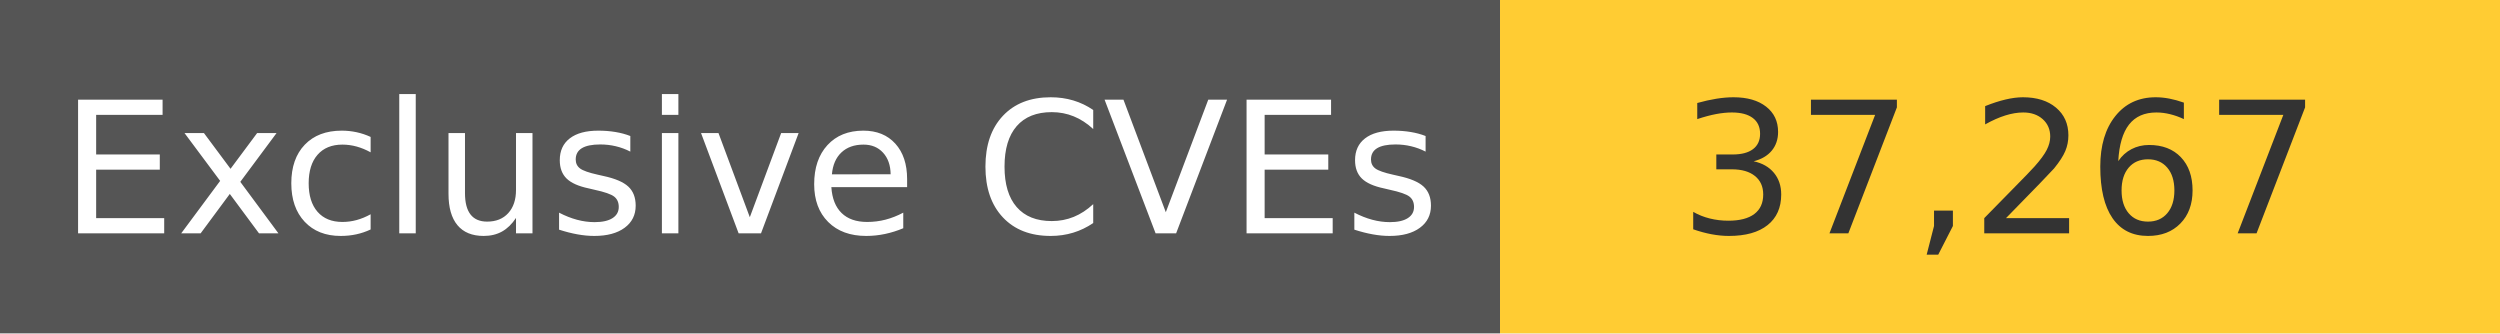
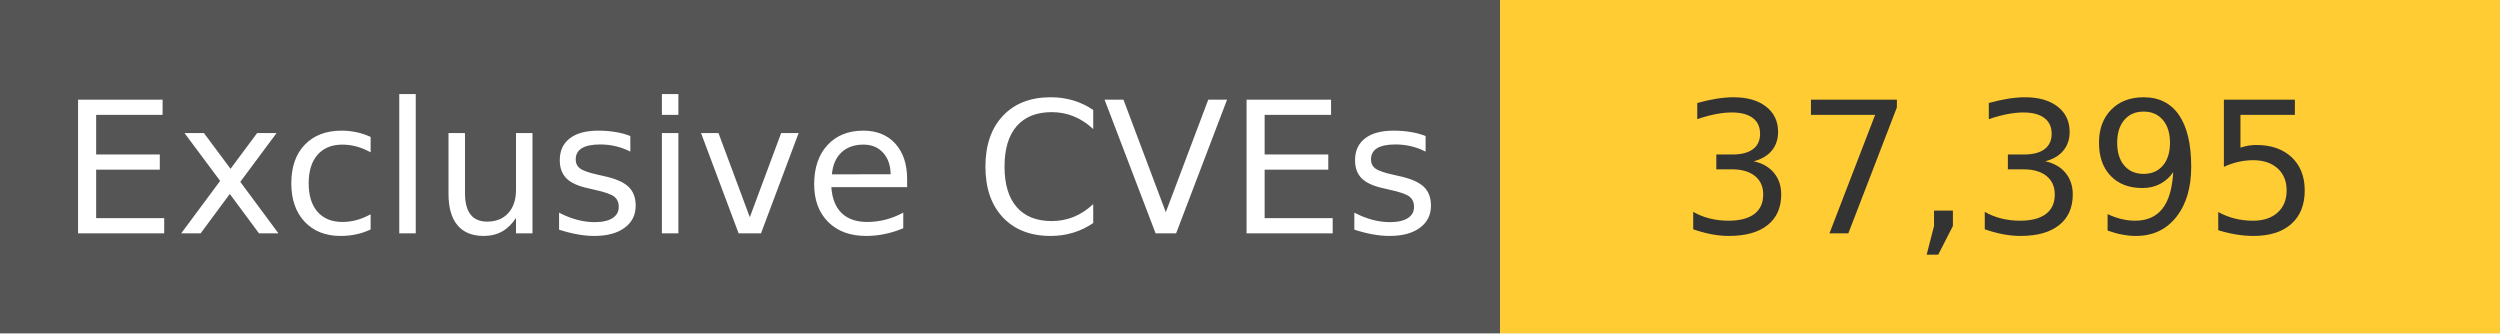
<svg xmlns="http://www.w3.org/2000/svg" width="150" height="20" role="img">
  <linearGradient id="s" x2="0" y2="100%">
    <stop offset="0" stop-color="#bbb" stop-opacity=".1" />
    <stop offset="1" stop-opacity=".1" />
  </linearGradient>
  <g>
    <rect width="90" height="20" fill="#555" />
    <rect x="90" width="267" height="20" fill="#ffcc33" />
  </g>
  <g fill="#fff" text-anchor="middle" font-family="Verdana,Geneva,DejaVu Sans,sans-serif" text-rendering="geometricPrecision" font-size="110">
    <text x="450" y="140" transform="scale(.1)" fill="#fff">
            Exclusive CVEs
        </text>
    <text x="1200" y="140" transform="scale(.1)" fill="#333">
-             37,267
+             37,395
        </text>
  </g>
</svg>
